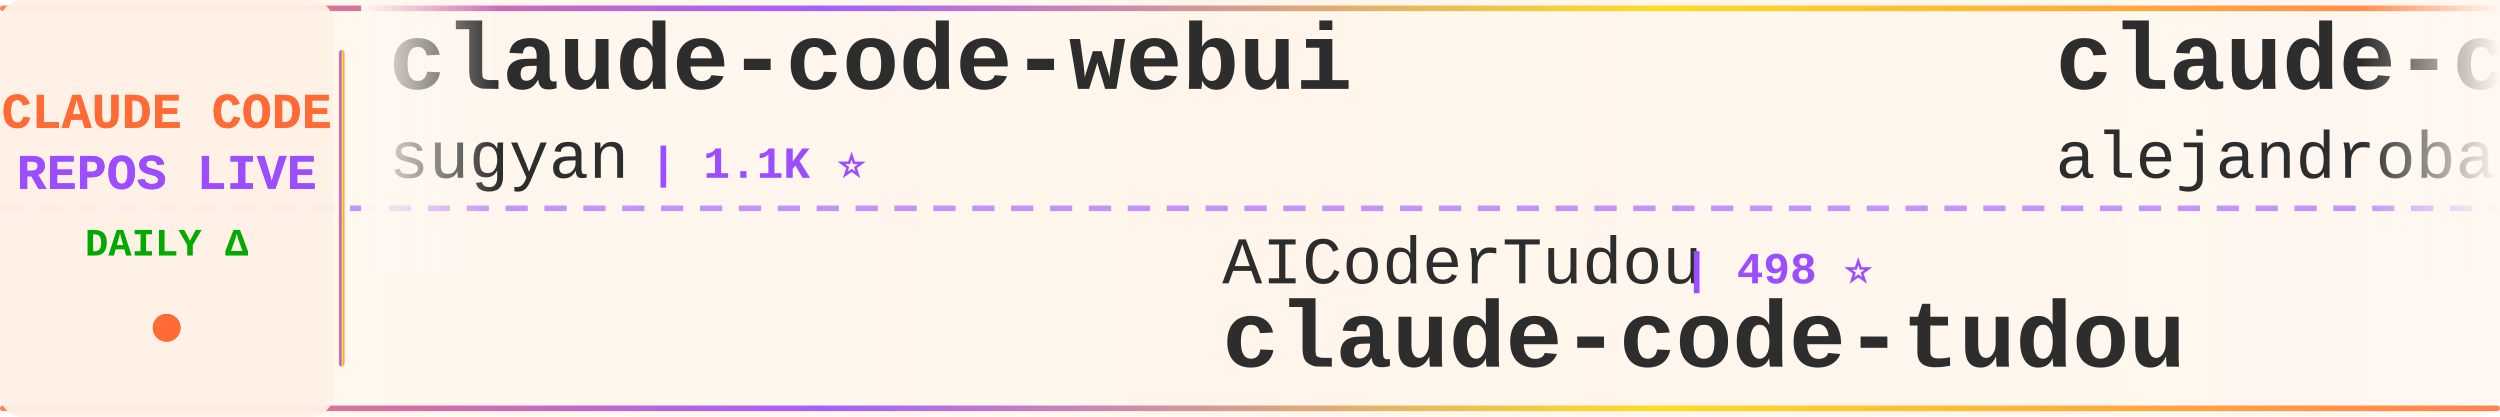
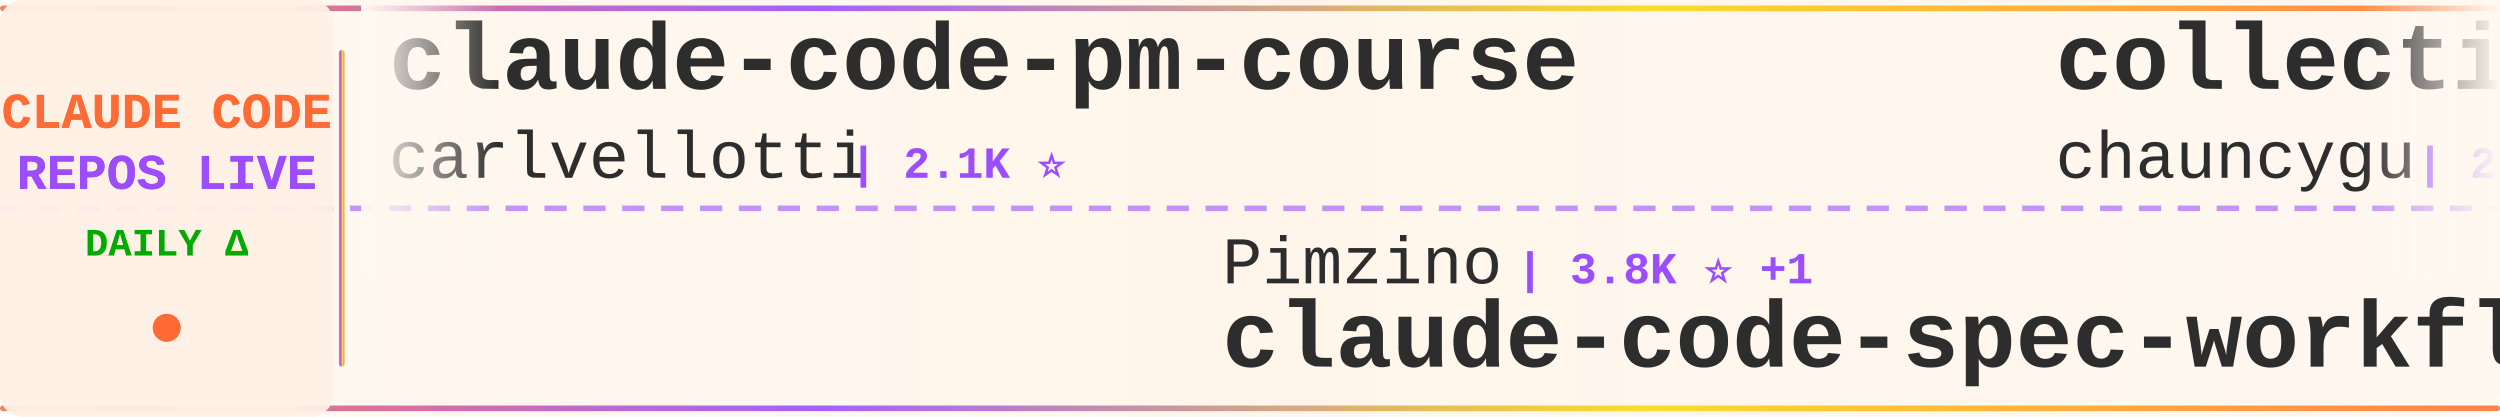
<svg xmlns="http://www.w3.org/2000/svg" width="900" height="150">
  <defs>
    <linearGradient id="tickerBg" x1="0%" y1="0%" x2="100%" y2="0%">
      <stop offset="0%" style="stop-color:#fff8f0;stop-opacity:0.98" />
      <stop offset="50%" style="stop-color:#fff5eb;stop-opacity:1" />
      <stop offset="100%" style="stop-color:#fff8f0;stop-opacity:0.98" />
    </linearGradient>
    <linearGradient id="borderGrad" x1="0%" y1="0%" x2="100%" y2="0%">
      <stop offset="0%" style="stop-color:#FF6B35;stop-opacity:0.85">
        <animate attributeName="stop-opacity" values="0.85;1;0.85" dur="2s" repeatCount="indefinite" />
      </stop>
      <stop offset="33%" style="stop-color:#9C4EFF;stop-opacity:0.9">
        <animate attributeName="stop-opacity" values="0.9;1;0.9" dur="2.2s" repeatCount="indefinite" />
      </stop>
      <stop offset="66%" style="stop-color:#FFD700;stop-opacity:0.85">
        <animate attributeName="stop-opacity" values="0.85;1;0.85" dur="1.8s" repeatCount="indefinite" />
      </stop>
      <stop offset="100%" style="stop-color:#FF6B35;stop-opacity:0.85">
        <animate attributeName="stop-opacity" values="0.85;1;0.85" dur="2s" repeatCount="indefinite" />
      </stop>
    </linearGradient>
    <filter id="textGlow">
      <feGaussianBlur stdDeviation="0.15" result="coloredBlur" />
      <feMerge>
        <feMergeNode in="coloredBlur" />
        <feMergeNode in="SourceGraphic" />
      </feMerge>
    </filter>
    <filter id="metricGlow">
      <feGaussianBlur stdDeviation="0.2" result="coloredBlur" />
      <feMerge>
        <feMergeNode in="coloredBlur" />
        <feMergeNode in="SourceGraphic" />
      </feMerge>
    </filter>
    <linearGradient id="leftFade" x1="0%" y1="0%" x2="100%" y2="0%">
      <stop offset="0%" style="stop-color:#fff8f0;stop-opacity:1" />
      <stop offset="100%" style="stop-color:#fff8f0;stop-opacity:0" />
    </linearGradient>
    <linearGradient id="rightFade" x1="0%" y1="0%" x2="100%" y2="0%">
      <stop offset="0%" style="stop-color:#fff8f0;stop-opacity:0" />
      <stop offset="100%" style="stop-color:#fff8f0;stop-opacity:1" />
    </linearGradient>
  </defs>
  <rect width="900" height="150" fill="url(#tickerBg)" rx="8" />
  <rect x="0" y="2" width="900" height="2" fill="url(#borderGrad)" rx="1" />
  <rect x="0" y="146" width="900" height="2" fill="url(#borderGrad)" rx="1" />
  <line x1="0" y1="75" x2="900" y2="75" stroke="#9C4EFF" stroke-width="2" stroke-dasharray="8 6" opacity="0.6" />
  <rect x="0" y="0" width="120" height="150" fill="#fff0e6" opacity="0.95" rx="8" />
  <text x="60" y="46" font-family="'Courier New', monospace" font-size="18" font-weight="bold" fill="#FF6B35" text-anchor="middle" filter="url(#textGlow)">
    CLAUDE CODE
  </text>
  <text x="60" y="68" font-family="'Courier New', monospace" font-size="18" font-weight="bold" fill="#9C4EFF" text-anchor="middle" filter="url(#textGlow)">
    REPOS LIVE
  </text>
  <text x="60" y="92" font-family="'Courier New', monospace" font-size="14" font-weight="bold" fill="#00aa00" text-anchor="middle">
    DAILY Δ
  </text>
  <circle cx="60" cy="118" r="5" fill="#FF6B35" filter="url(#metricGlow)">
    <animate attributeName="r" values="4;6;4" dur="1.5s" repeatCount="indefinite" />
    <animate attributeName="opacity" values="0.6;1;0.6" dur="1.5s" repeatCount="indefinite" />
  </circle>
  <rect x="122" y="18" width="2" height="114" fill="url(#borderGrad)" rx="1" />
  <clipPath id="tickerClip">
    <rect x="130" y="0" width="770" height="150" />
  </clipPath>
  <g clip-path="url(#tickerClip)">
    <g id="tickerItems">
      <animateTransform attributeName="transform" attributeType="XML" type="translate" from="0 0" to="-3000 0" dur="54s" repeatCount="indefinite" />
      <g transform="translate(0, 0)">
-         <text x="140" y="32" font-family="'Courier New', monospace" font-size="34" font-weight="bold" fill="#2d2d2d">claude-code-webui</text>
-         <text x="140" y="64" font-family="'Courier New', monospace" font-size="24" font-weight="normal" fill="#2d2d2d" opacity="1.0">sugyan</text>
-         <text x="234" y="64" font-family="'Courier New', monospace" font-size="16" font-weight="bold" fill="#9C4EFF"> | 1.1K ⭐</text>
+         <text x="140" y="32" font-family="'Courier New', monospace" font-size="34" font-weight="bold" fill="#2d2d2d">claude-code-pm-course</text>
+         <text x="140" y="64" font-family="'Courier New', monospace" font-size="24" font-weight="normal" fill="#2d2d2d" opacity="1.0">carlvellotti</text>
+         <text x="306" y="64" font-family="'Courier New', monospace" font-size="16" font-weight="bold" fill="#9C4EFF"> | 2.1K ⭐</text>
      </g>
      <g transform="translate(300, 0)">
-         <text x="140" y="102" font-family="'Courier New', monospace" font-size="24" font-weight="normal" fill="#2d2d2d" opacity="1.0">AICoderTudou</text>
-         <text x="306" y="102" font-family="'Courier New', monospace" font-size="16" font-weight="bold" fill="#9C4EFF"> | 498 ⭐</text>
-         <text x="140" y="132" font-family="'Courier New', monospace" font-size="34" font-weight="bold" fill="#2d2d2d">claude-code-tudou</text>
+         <text x="140" y="102" font-family="'Courier New', monospace" font-size="24" font-weight="normal" fill="#2d2d2d" opacity="1.0">Pimzino</text>
+         <text x="246" y="102" font-family="'Courier New', monospace" font-size="16" font-weight="bold" fill="#9C4EFF"> | 3.8K ⭐ +1</text>
+         <text x="140" y="132" font-family="'Courier New', monospace" font-size="34" font-weight="bold" fill="#2d2d2d">claude-code-spec-workflo...</text>
      </g>
      <g transform="translate(600, 0)">
-         <text x="140" y="32" font-family="'Courier New', monospace" font-size="34" font-weight="bold" fill="#2d2d2d">claude-code-from-source</text>
-         <text x="140" y="64" font-family="'Courier New', monospace" font-size="24" font-weight="normal" fill="#2d2d2d" opacity="1.0">alejandrobalderas</text>
-         <text x="366" y="64" font-family="'Courier New', monospace" font-size="16" font-weight="bold" fill="#9C4EFF"> | 2.7K ⭐ +3</text>
+         <text x="140" y="32" font-family="'Courier New', monospace" font-size="34" font-weight="bold" fill="#2d2d2d">collection-claude-code-s...</text>
+         <text x="140" y="64" font-family="'Courier New', monospace" font-size="24" font-weight="normal" fill="#2d2d2d" opacity="1.0">chauncygu</text>
+         <text x="270" y="64" font-family="'Courier New', monospace" font-size="16" font-weight="bold" fill="#9C4EFF"> | 2.8K ⭐</text>
      </g>
      <g transform="translate(900, 0)">
-         <text x="140" y="102" font-family="'Courier New', monospace" font-size="24" font-weight="normal" fill="#2d2d2d" opacity="1.0">zebbern</text>
-         <text x="246" y="102" font-family="'Courier New', monospace" font-size="16" font-weight="bold" fill="#9C4EFF"> | 4.4K ⭐ +4</text>
-         <text x="140" y="132" font-family="'Courier New', monospace" font-size="34" font-weight="bold" fill="#2d2d2d">claude-code-guide</text>
+         <text x="140" y="102" font-family="'Courier New', monospace" font-size="24" font-weight="normal" fill="#2d2d2d" opacity="1.0">ponponon</text>
+         <text x="258" y="102" font-family="'Courier New', monospace" font-size="16" font-weight="bold" fill="#9C4EFF"> | 2.3K ⭐</text>
+         <text x="140" y="132" font-family="'Courier New', monospace" font-size="34" font-weight="bold" fill="#2d2d2d">claude_code_src</text>
      </g>
      <g transform="translate(1200, 0)">
-         <text x="140" y="32" font-family="'Courier New', monospace" font-size="34" font-weight="bold" fill="#2d2d2d">claude-code-source</text>
-         <text x="140" y="64" font-family="'Courier New', monospace" font-size="24" font-weight="normal" fill="#2d2d2d" opacity="1.0">AprilNEA</text>
-         <text x="258" y="64" font-family="'Courier New', monospace" font-size="16" font-weight="bold" fill="#9C4EFF"> | 392 ⭐ +1</text>
+         <text x="140" y="32" font-family="'Courier New', monospace" font-size="34" font-weight="bold" fill="#2d2d2d">oh-my-claudecode</text>
+         <text x="140" y="64" font-family="'Courier New', monospace" font-size="24" font-weight="normal" fill="#2d2d2d" opacity="1.0">Yeachan-Heo</text>
+         <text x="294" y="64" font-family="'Courier New', monospace" font-size="16" font-weight="bold" fill="#9C4EFF"> | 37.8K ⭐ +7</text>
      </g>
      <g transform="translate(1500, 0)">
-         <text x="140" y="102" font-family="'Courier New', monospace" font-size="24" font-weight="normal" fill="#2d2d2d" opacity="1.0">https-deeplearning-ai</text>
-         <text x="414" y="102" font-family="'Courier New', monospace" font-size="16" font-weight="bold" fill="#9C4EFF"> | 533 ⭐</text>
-         <text x="140" y="132" font-family="'Courier New', monospace" font-size="34" font-weight="bold" fill="#2d2d2d">sc-claude-code-files</text>
+         <text x="140" y="102" font-family="'Courier New', monospace" font-size="24" font-weight="normal" fill="#2d2d2d" opacity="1.0">KPR111</text>
+         <text x="234" y="102" font-family="'Courier New', monospace" font-size="16" font-weight="bold" fill="#9C4EFF"> | 18 ⭐</text>
+         <text x="140" y="132" font-family="'Courier New', monospace" font-size="34" font-weight="bold" fill="#2d2d2d">Claude-Code</text>
      </g>
      <g transform="translate(1800, 0)">
-         <text x="140" y="32" font-family="'Courier New', monospace" font-size="34" font-weight="bold" fill="#2d2d2d">skills</text>
-         <text x="140" y="64" font-family="'Courier New', monospace" font-size="24" font-weight="normal" fill="#2d2d2d" opacity="1.0">anthropics</text>
-         <text x="282" y="64" font-family="'Courier New', monospace" font-size="16" font-weight="bold" fill="#9C4EFF"> | 161.9K ⭐ +379</text>
+         <text x="140" y="32" font-family="'Courier New', monospace" font-size="34" font-weight="bold" fill="#2d2d2d">Claude-Code-Game-Studios</text>
+         <text x="140" y="64" font-family="'Courier New', monospace" font-size="24" font-weight="normal" fill="#2d2d2d" opacity="1.0">Donchitos</text>
+         <text x="270" y="64" font-family="'Courier New', monospace" font-size="16" font-weight="bold" fill="#9C4EFF"> | 23.1K ⭐ +5</text>
      </g>
      <g transform="translate(2100, 0)">
-         <text x="140" y="102" font-family="'Courier New', monospace" font-size="24" font-weight="normal" fill="#2d2d2d" opacity="1.0">centminmod</text>
-         <text x="282" y="102" font-family="'Courier New', monospace" font-size="16" font-weight="bold" fill="#9C4EFF"> | 2.5K ⭐ +3</text>
-         <text x="140" y="132" font-family="'Courier New', monospace" font-size="34" font-weight="bold" fill="#2d2d2d">my-claude-code-setup</text>
+         <text x="140" y="102" font-family="'Courier New', monospace" font-size="24" font-weight="normal" fill="#2d2d2d" opacity="1.0">lorryjovens-hub</text>
+         <text x="342" y="102" font-family="'Courier New', monospace" font-size="16" font-weight="bold" fill="#9C4EFF"> | 1.7K ⭐</text>
+         <text x="140" y="132" font-family="'Courier New', monospace" font-size="34" font-weight="bold" fill="#2d2d2d">claude-code-rust</text>
      </g>
      <g transform="translate(2400, 0)">
-         <text x="140" y="32" font-family="'Courier New', monospace" font-size="34" font-weight="bold" fill="#2d2d2d">Claude-code</text>
-         <text x="140" y="64" font-family="'Courier New', monospace" font-size="24" font-weight="normal" fill="#2d2d2d" opacity="1.0">fazxes</text>
-         <text x="234" y="64" font-family="'Courier New', monospace" font-size="16" font-weight="bold" fill="#9C4EFF"> | 225 ⭐</text>
+         <text x="140" y="32" font-family="'Courier New', monospace" font-size="34" font-weight="bold" fill="#2d2d2d">ralph-claude-code</text>
+         <text x="140" y="64" font-family="'Courier New', monospace" font-size="24" font-weight="normal" fill="#2d2d2d" opacity="1.0">frankbria</text>
+         <text x="270" y="64" font-family="'Courier New', monospace" font-size="16" font-weight="bold" fill="#9C4EFF"> | 9.5K ⭐</text>
      </g>
      <g transform="translate(2700, 0)">
-         <text x="140" y="102" font-family="'Courier New', monospace" font-size="24" font-weight="normal" fill="#2d2d2d" opacity="1.0">777genius</text>
-         <text x="270" y="102" font-family="'Courier New', monospace" font-size="16" font-weight="bold" fill="#9C4EFF"> | 919 ⭐</text>
-         <text x="140" y="132" font-family="'Courier New', monospace" font-size="34" font-weight="bold" fill="#2d2d2d">claude-code-source-code</text>
+         <text x="140" y="102" font-family="'Courier New', monospace" font-size="24" font-weight="normal" fill="#2d2d2d" opacity="1.0">1rgs</text>
+         <text x="210" y="102" font-family="'Courier New', monospace" font-size="16" font-weight="bold" fill="#9C4EFF"> | 3.7K ⭐</text>
+         <text x="140" y="132" font-family="'Courier New', monospace" font-size="34" font-weight="bold" fill="#2d2d2d">claude-code-proxy</text>
      </g>
      <g transform="translate(3000, 0)">
-         <text x="140" y="32" font-family="'Courier New', monospace" font-size="34" font-weight="bold" fill="#2d2d2d">claude-code-webui</text>
-         <text x="140" y="64" font-family="'Courier New', monospace" font-size="24" font-weight="normal" fill="#2d2d2d" opacity="1.0">sugyan</text>
-         <text x="234" y="64" font-family="'Courier New', monospace" font-size="16" font-weight="bold" fill="#9C4EFF"> | 1.1K ⭐</text>
+         <text x="140" y="32" font-family="'Courier New', monospace" font-size="34" font-weight="bold" fill="#2d2d2d">claude-code-pm-course</text>
+         <text x="140" y="64" font-family="'Courier New', monospace" font-size="24" font-weight="normal" fill="#2d2d2d" opacity="1.0">carlvellotti</text>
+         <text x="306" y="64" font-family="'Courier New', monospace" font-size="16" font-weight="bold" fill="#9C4EFF"> | 2.1K ⭐</text>
      </g>
      <g transform="translate(3300, 0)">
-         <text x="140" y="102" font-family="'Courier New', monospace" font-size="24" font-weight="normal" fill="#2d2d2d" opacity="1.0">AICoderTudou</text>
-         <text x="306" y="102" font-family="'Courier New', monospace" font-size="16" font-weight="bold" fill="#9C4EFF"> | 498 ⭐</text>
-         <text x="140" y="132" font-family="'Courier New', monospace" font-size="34" font-weight="bold" fill="#2d2d2d">claude-code-tudou</text>
+         <text x="140" y="102" font-family="'Courier New', monospace" font-size="24" font-weight="normal" fill="#2d2d2d" opacity="1.0">Pimzino</text>
+         <text x="246" y="102" font-family="'Courier New', monospace" font-size="16" font-weight="bold" fill="#9C4EFF"> | 3.8K ⭐ +1</text>
+         <text x="140" y="132" font-family="'Courier New', monospace" font-size="34" font-weight="bold" fill="#2d2d2d">claude-code-spec-workflo...</text>
      </g>
      <g transform="translate(3600, 0)">
-         <text x="140" y="32" font-family="'Courier New', monospace" font-size="34" font-weight="bold" fill="#2d2d2d">claude-code-from-source</text>
-         <text x="140" y="64" font-family="'Courier New', monospace" font-size="24" font-weight="normal" fill="#2d2d2d" opacity="1.0">alejandrobalderas</text>
-         <text x="366" y="64" font-family="'Courier New', monospace" font-size="16" font-weight="bold" fill="#9C4EFF"> | 2.7K ⭐ +3</text>
+         <text x="140" y="32" font-family="'Courier New', monospace" font-size="34" font-weight="bold" fill="#2d2d2d">collection-claude-code-s...</text>
+         <text x="140" y="64" font-family="'Courier New', monospace" font-size="24" font-weight="normal" fill="#2d2d2d" opacity="1.0">chauncygu</text>
+         <text x="270" y="64" font-family="'Courier New', monospace" font-size="16" font-weight="bold" fill="#9C4EFF"> | 2.8K ⭐</text>
      </g>
      <g transform="translate(3900, 0)">
-         <text x="140" y="102" font-family="'Courier New', monospace" font-size="24" font-weight="normal" fill="#2d2d2d" opacity="1.0">zebbern</text>
-         <text x="246" y="102" font-family="'Courier New', monospace" font-size="16" font-weight="bold" fill="#9C4EFF"> | 4.4K ⭐ +4</text>
-         <text x="140" y="132" font-family="'Courier New', monospace" font-size="34" font-weight="bold" fill="#2d2d2d">claude-code-guide</text>
+         <text x="140" y="102" font-family="'Courier New', monospace" font-size="24" font-weight="normal" fill="#2d2d2d" opacity="1.0">ponponon</text>
+         <text x="258" y="102" font-family="'Courier New', monospace" font-size="16" font-weight="bold" fill="#9C4EFF"> | 2.3K ⭐</text>
+         <text x="140" y="132" font-family="'Courier New', monospace" font-size="34" font-weight="bold" fill="#2d2d2d">claude_code_src</text>
      </g>
    </g>
  </g>
  <rect x="130" y="0" width="50" height="100" fill="url(#leftFade)" />
  <rect x="850" y="0" width="50" height="100" fill="url(#rightFade)" />
</svg>
